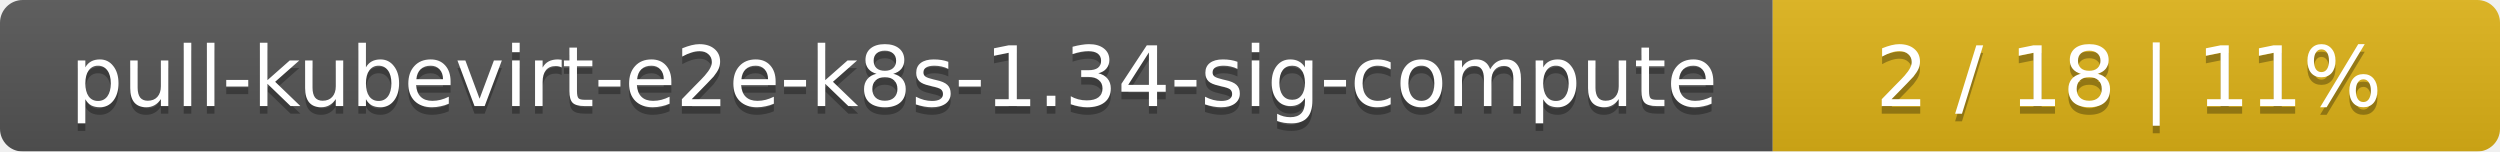
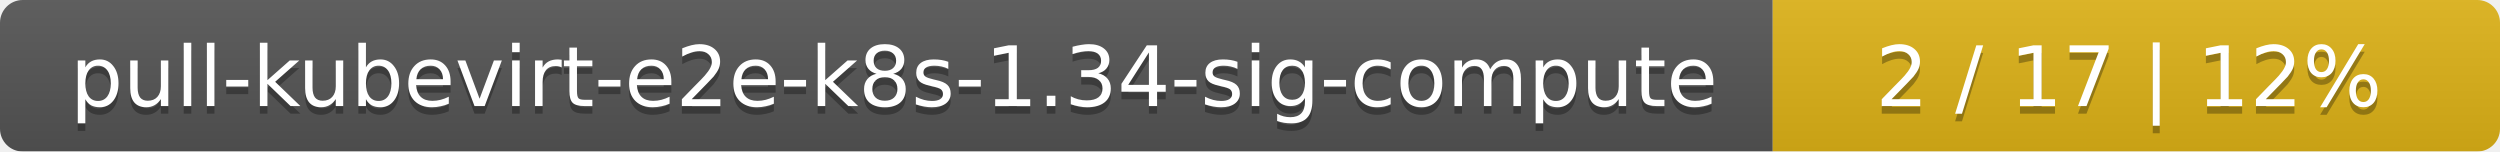
<svg xmlns="http://www.w3.org/2000/svg" width="330" height="20">
  <linearGradient id="smooth" x2="0" y2="100%">
    <stop offset="0" stop-color="#bbb" stop-opacity=".1" />
    <stop offset="1" stop-opacity=".1" />
  </linearGradient>
  <mask id="round">
    <rect width="330" height="20" rx="3" fill="#fff" />
  </mask>
  <g mask="url(#round)">
    <rect width="234" height="20" fill="#555" />
    <rect x="234" width="96" height="20" fill="#dfb317" />
    <rect width="330" height="20" fill="url(#smooth)" />
  </g>
  <g fill="#fff" text-anchor="middle" font-family="DejaVu Sans,Verdana,Geneva,sans-serif" font-size="11">
    <text x="118" y="15" fill="#010101" fill-opacity=".3">pull-kubevirt-e2e-k8s-1.34-sig-compute</text>
    <text x="118" y="14">pull-kubevirt-e2e-k8s-1.34-sig-compute</text>
-     <text x="281" y="15" fill="#010101" fill-opacity=".3">2 / 18    |    11%</text>
-     <text x="281" y="14">2 / 18    |    11%</text>
+     <text x="281" y="15" fill="#010101" fill-opacity=".3">2 / 17    |    12%</text>
+     <text x="281" y="14">2 / 17    |    12%</text>
  </g>
</svg>
